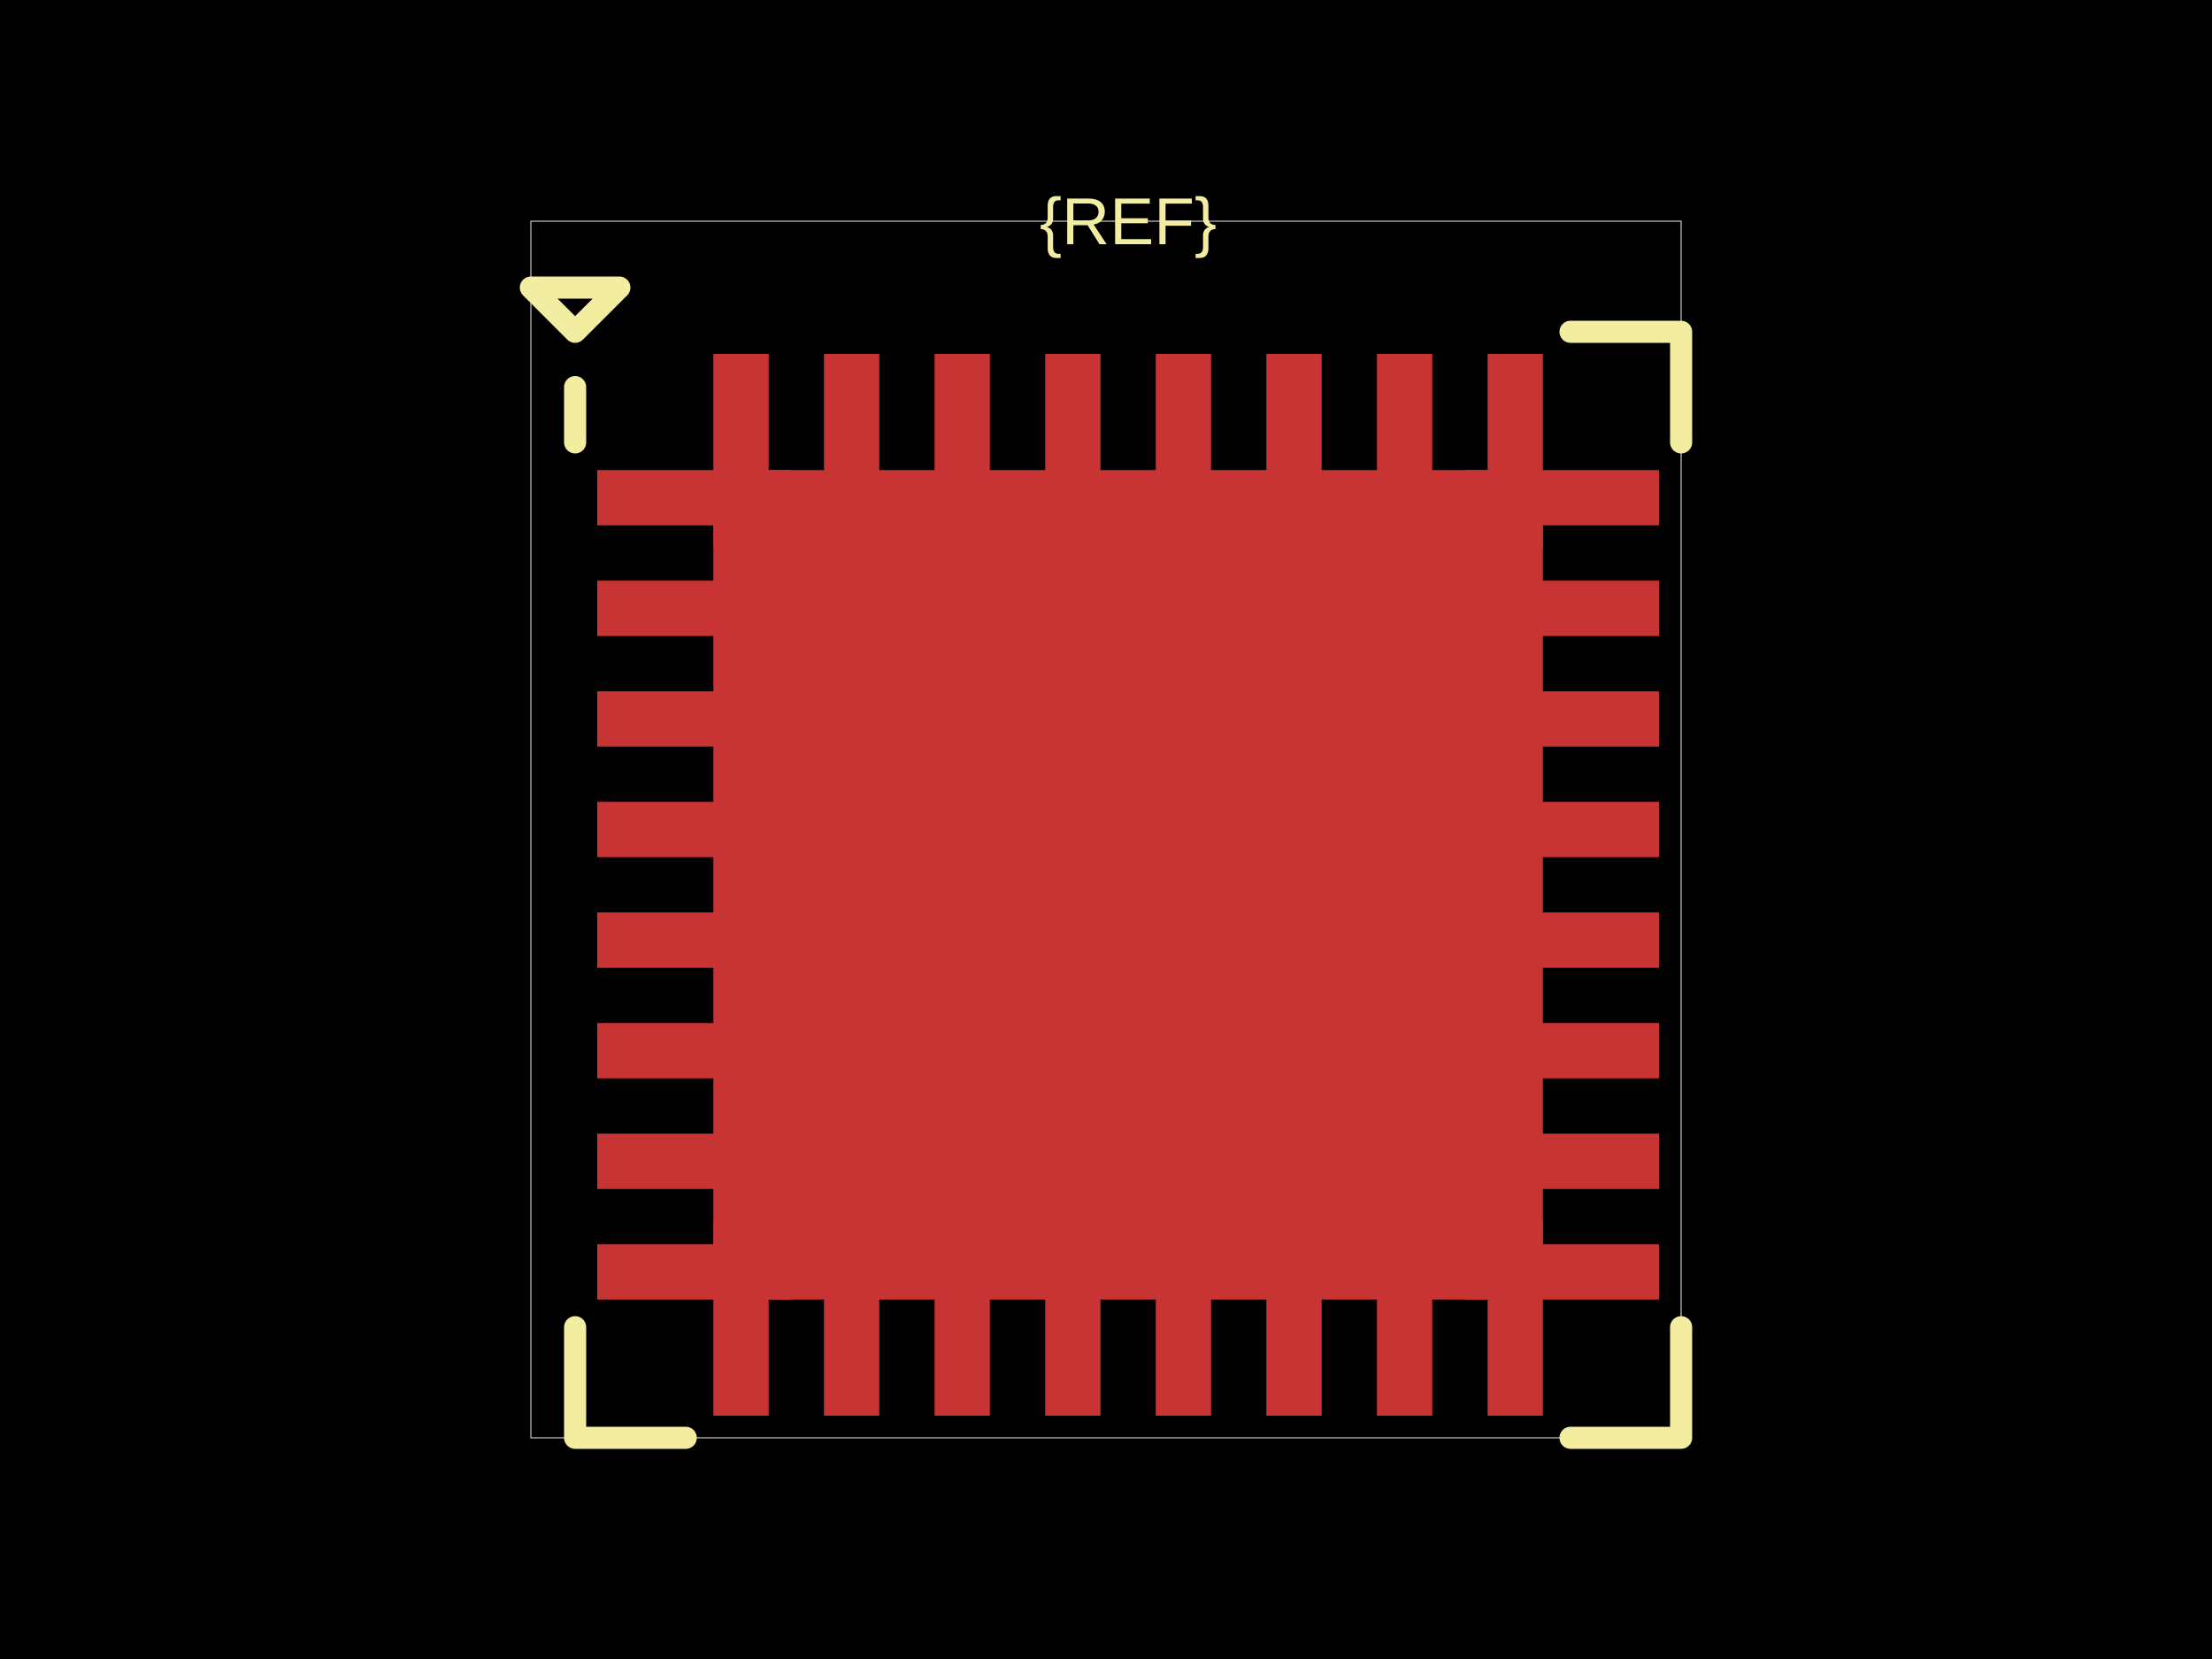
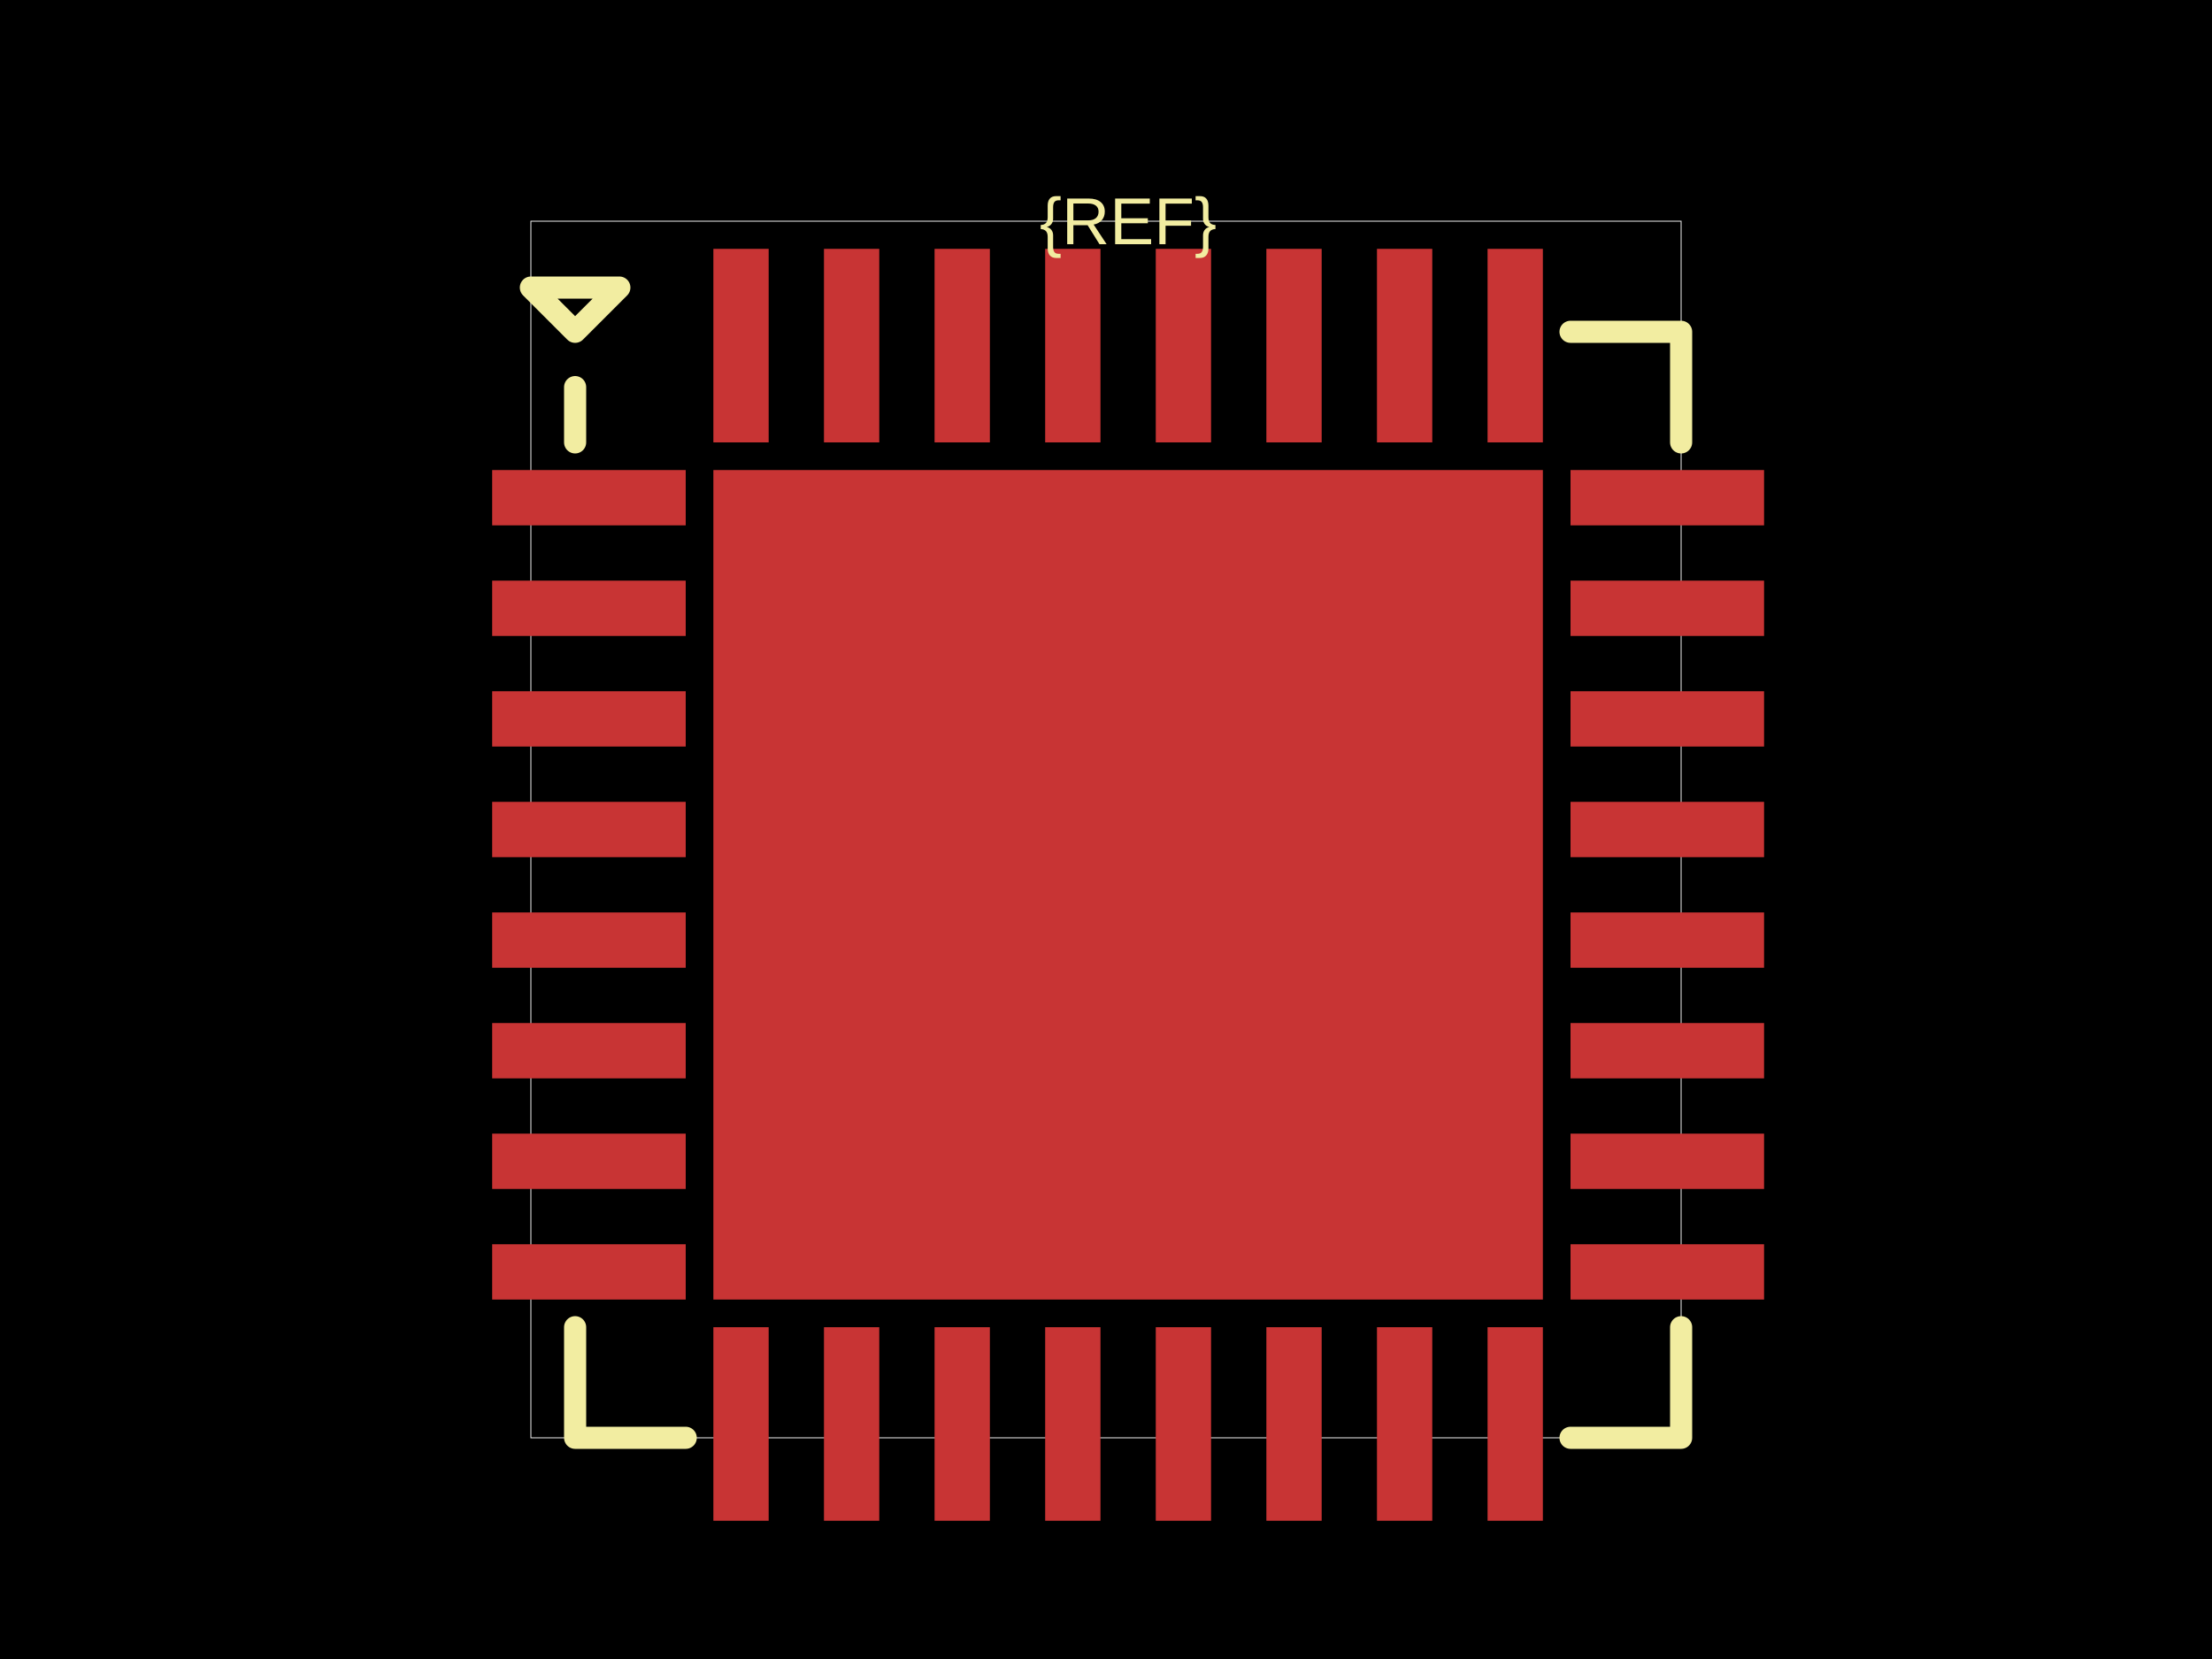
<svg xmlns="http://www.w3.org/2000/svg" width="800" height="600">
  <style />
  <rect class="boundary" x="0" y="0" fill="#000" width="800" height="600" />
  <rect class="pcb-boundary" fill="none" stroke="#fff" stroke-width="0.3" x="192" y="80" width="416" height="440" />
-   <rect class="pcb-pad" fill="rgb(200, 52, 52)" x="216" y="170" width="70" height="20" data-layer="top" />
-   <rect class="pcb-pad" fill="rgb(200, 52, 52)" x="216" y="210" width="70" height="20" data-layer="top" />
-   <rect class="pcb-pad" fill="rgb(200, 52, 52)" x="216" y="250" width="70" height="20" data-layer="top" />
-   <rect class="pcb-pad" fill="rgb(200, 52, 52)" x="216" y="290" width="70" height="20" data-layer="top" />
-   <rect class="pcb-pad" fill="rgb(200, 52, 52)" x="216" y="330" width="70" height="20" data-layer="top" />
-   <rect class="pcb-pad" fill="rgb(200, 52, 52)" x="216" y="370" width="70" height="20" data-layer="top" />
-   <rect class="pcb-pad" fill="rgb(200, 52, 52)" x="216" y="410" width="70" height="20" data-layer="top" />
-   <rect class="pcb-pad" fill="rgb(200, 52, 52)" x="216" y="450" width="70" height="20" data-layer="top" />
-   <rect class="pcb-pad" fill="rgb(200, 52, 52)" x="258" y="442" width="20" height="70" data-layer="top" />
-   <rect class="pcb-pad" fill="rgb(200, 52, 52)" x="298" y="442" width="20" height="70" data-layer="top" />
-   <rect class="pcb-pad" fill="rgb(200, 52, 52)" x="338" y="442" width="20" height="70" data-layer="top" />
-   <rect class="pcb-pad" fill="rgb(200, 52, 52)" x="378" y="442" width="20" height="70" data-layer="top" />
-   <rect class="pcb-pad" fill="rgb(200, 52, 52)" x="418" y="442" width="20" height="70" data-layer="top" />
-   <rect class="pcb-pad" fill="rgb(200, 52, 52)" x="458" y="442" width="20" height="70" data-layer="top" />
-   <rect class="pcb-pad" fill="rgb(200, 52, 52)" x="498" y="442" width="20" height="70" data-layer="top" />
-   <rect class="pcb-pad" fill="rgb(200, 52, 52)" x="538" y="442" width="20" height="70" data-layer="top" />
-   <rect class="pcb-pad" fill="rgb(200, 52, 52)" x="530" y="450" width="70" height="20" data-layer="top" />
-   <rect class="pcb-pad" fill="rgb(200, 52, 52)" x="530" y="410" width="70" height="20" data-layer="top" />
-   <rect class="pcb-pad" fill="rgb(200, 52, 52)" x="530" y="370" width="70" height="20" data-layer="top" />
-   <rect class="pcb-pad" fill="rgb(200, 52, 52)" x="530" y="330" width="70" height="20" data-layer="top" />
-   <rect class="pcb-pad" fill="rgb(200, 52, 52)" x="530" y="290" width="70" height="20" data-layer="top" />
-   <rect class="pcb-pad" fill="rgb(200, 52, 52)" x="530" y="250" width="70" height="20" data-layer="top" />
-   <rect class="pcb-pad" fill="rgb(200, 52, 52)" x="530" y="210" width="70" height="20" data-layer="top" />
-   <rect class="pcb-pad" fill="rgb(200, 52, 52)" x="530" y="170" width="70" height="20" data-layer="top" />
-   <rect class="pcb-pad" fill="rgb(200, 52, 52)" x="538" y="128" width="20" height="70" data-layer="top" />
-   <rect class="pcb-pad" fill="rgb(200, 52, 52)" x="498" y="128" width="20" height="70" data-layer="top" />
-   <rect class="pcb-pad" fill="rgb(200, 52, 52)" x="458" y="128" width="20" height="70" data-layer="top" />
-   <rect class="pcb-pad" fill="rgb(200, 52, 52)" x="418" y="128" width="20" height="70" data-layer="top" />
-   <rect class="pcb-pad" fill="rgb(200, 52, 52)" x="378" y="128" width="20" height="70" data-layer="top" />
-   <rect class="pcb-pad" fill="rgb(200, 52, 52)" x="338" y="128" width="20" height="70" data-layer="top" />
-   <rect class="pcb-pad" fill="rgb(200, 52, 52)" x="298" y="128" width="20" height="70" data-layer="top" />
-   <rect class="pcb-pad" fill="rgb(200, 52, 52)" x="258" y="128" width="20" height="70" data-layer="top" />
+   <rect class="pcb-pad" fill="rgb(200, 52, 52)" x="178" y="170" width="70" height="20" data-layer="top" />
+   <rect class="pcb-pad" fill="rgb(200, 52, 52)" x="178" y="210" width="70" height="20" data-layer="top" />
+   <rect class="pcb-pad" fill="rgb(200, 52, 52)" x="178" y="250" width="70" height="20" data-layer="top" />
+   <rect class="pcb-pad" fill="rgb(200, 52, 52)" x="178" y="290" width="70" height="20" data-layer="top" />
+   <rect class="pcb-pad" fill="rgb(200, 52, 52)" x="178" y="330" width="70" height="20" data-layer="top" />
+   <rect class="pcb-pad" fill="rgb(200, 52, 52)" x="178" y="370" width="70" height="20" data-layer="top" />
+   <rect class="pcb-pad" fill="rgb(200, 52, 52)" x="178" y="410" width="70" height="20" data-layer="top" />
+   <rect class="pcb-pad" fill="rgb(200, 52, 52)" x="178" y="450" width="70" height="20" data-layer="top" />
+   <rect class="pcb-pad" fill="rgb(200, 52, 52)" x="258" y="480" width="20" height="70" data-layer="top" />
+   <rect class="pcb-pad" fill="rgb(200, 52, 52)" x="298" y="480" width="20" height="70" data-layer="top" />
+   <rect class="pcb-pad" fill="rgb(200, 52, 52)" x="338" y="480" width="20" height="70" data-layer="top" />
+   <rect class="pcb-pad" fill="rgb(200, 52, 52)" x="378" y="480" width="20" height="70" data-layer="top" />
+   <rect class="pcb-pad" fill="rgb(200, 52, 52)" x="418" y="480" width="20" height="70" data-layer="top" />
+   <rect class="pcb-pad" fill="rgb(200, 52, 52)" x="458" y="480" width="20" height="70" data-layer="top" />
+   <rect class="pcb-pad" fill="rgb(200, 52, 52)" x="498" y="480" width="20" height="70" data-layer="top" />
+   <rect class="pcb-pad" fill="rgb(200, 52, 52)" x="538" y="480" width="20" height="70" data-layer="top" />
+   <rect class="pcb-pad" fill="rgb(200, 52, 52)" x="568" y="450" width="70" height="20" data-layer="top" />
+   <rect class="pcb-pad" fill="rgb(200, 52, 52)" x="568" y="410" width="70" height="20" data-layer="top" />
+   <rect class="pcb-pad" fill="rgb(200, 52, 52)" x="568" y="370" width="70" height="20" data-layer="top" />
+   <rect class="pcb-pad" fill="rgb(200, 52, 52)" x="568" y="330" width="70" height="20" data-layer="top" />
+   <rect class="pcb-pad" fill="rgb(200, 52, 52)" x="568" y="290" width="70" height="20" data-layer="top" />
+   <rect class="pcb-pad" fill="rgb(200, 52, 52)" x="568" y="250" width="70" height="20" data-layer="top" />
+   <rect class="pcb-pad" fill="rgb(200, 52, 52)" x="568" y="210" width="70" height="20" data-layer="top" />
+   <rect class="pcb-pad" fill="rgb(200, 52, 52)" x="568" y="170" width="70" height="20" data-layer="top" />
+   <rect class="pcb-pad" fill="rgb(200, 52, 52)" x="538" y="90" width="20" height="70" data-layer="top" />
+   <rect class="pcb-pad" fill="rgb(200, 52, 52)" x="498" y="90" width="20" height="70" data-layer="top" />
+   <rect class="pcb-pad" fill="rgb(200, 52, 52)" x="458" y="90" width="20" height="70" data-layer="top" />
+   <rect class="pcb-pad" fill="rgb(200, 52, 52)" x="418" y="90" width="20" height="70" data-layer="top" />
+   <rect class="pcb-pad" fill="rgb(200, 52, 52)" x="378" y="90" width="20" height="70" data-layer="top" />
+   <rect class="pcb-pad" fill="rgb(200, 52, 52)" x="338" y="90" width="20" height="70" data-layer="top" />
+   <rect class="pcb-pad" fill="rgb(200, 52, 52)" x="298" y="90" width="20" height="70" data-layer="top" />
+   <rect class="pcb-pad" fill="rgb(200, 52, 52)" x="258" y="90" width="20" height="70" data-layer="top" />
  <rect class="pcb-pad" fill="rgb(200, 52, 52)" x="258" y="170" width="300" height="300" data-layer="top" />
  <path class="pcb-silkscreen pcb-silkscreen-top" d="M 248 120 L 228 120" fill="none" stroke="#f2eda1" stroke-width="0" stroke-linecap="round" stroke-linejoin="round" data-pcb-component-id="" data-pcb-silkscreen-path-id="pcb_silkscreen_path_top-left_1" />
  <path class="pcb-silkscreen pcb-silkscreen-top" d="M 208 140 L 208 160" fill="none" stroke="#f2eda1" stroke-width="8" stroke-linecap="round" stroke-linejoin="round" data-pcb-component-id="" data-pcb-silkscreen-path-id="pcb_silkscreen_path_top-left_2" />
  <path class="pcb-silkscreen pcb-silkscreen-top" d="M 192 104 L 208 120 L 224 104 L 192 104 Z" fill="none" stroke="#f2eda1" stroke-width="8" stroke-linecap="round" stroke-linejoin="round" data-pcb-component-id="" data-pcb-silkscreen-path-id="pcb_silkscreen_path_top-left_3" />
  <path class="pcb-silkscreen pcb-silkscreen-top" d="M 248 520 L 208 520 L 208 480" fill="none" stroke="#f2eda1" stroke-width="8" stroke-linecap="round" stroke-linejoin="round" data-pcb-component-id="" data-pcb-silkscreen-path-id="pcb_silkscreen_path_bottom-left" />
  <path class="pcb-silkscreen pcb-silkscreen-top" d="M 568 520 L 608 520 L 608 480" fill="none" stroke="#f2eda1" stroke-width="8" stroke-linecap="round" stroke-linejoin="round" data-pcb-component-id="" data-pcb-silkscreen-path-id="pcb_silkscreen_path_bottom-right" />
  <path class="pcb-silkscreen pcb-silkscreen-top" d="M 568 120 L 608 120 L 608 160" fill="none" stroke="#f2eda1" stroke-width="8" stroke-linecap="round" stroke-linejoin="round" data-pcb-component-id="" data-pcb-silkscreen-path-id="pcb_silkscreen_path_top-right" />
  <text x="0" y="0" dx="0" dy="0" fill="#f2eda1" font-family="Arial, sans-serif" font-size="24" text-anchor="middle" dominant-baseline="central" transform="matrix(1,0,0,1,408,80)" class="pcb-silkscreen-text pcb-silkscreen-top" data-pcb-silkscreen-text-id="pcb_component_1" stroke="none">{REF}</text>
</svg>
